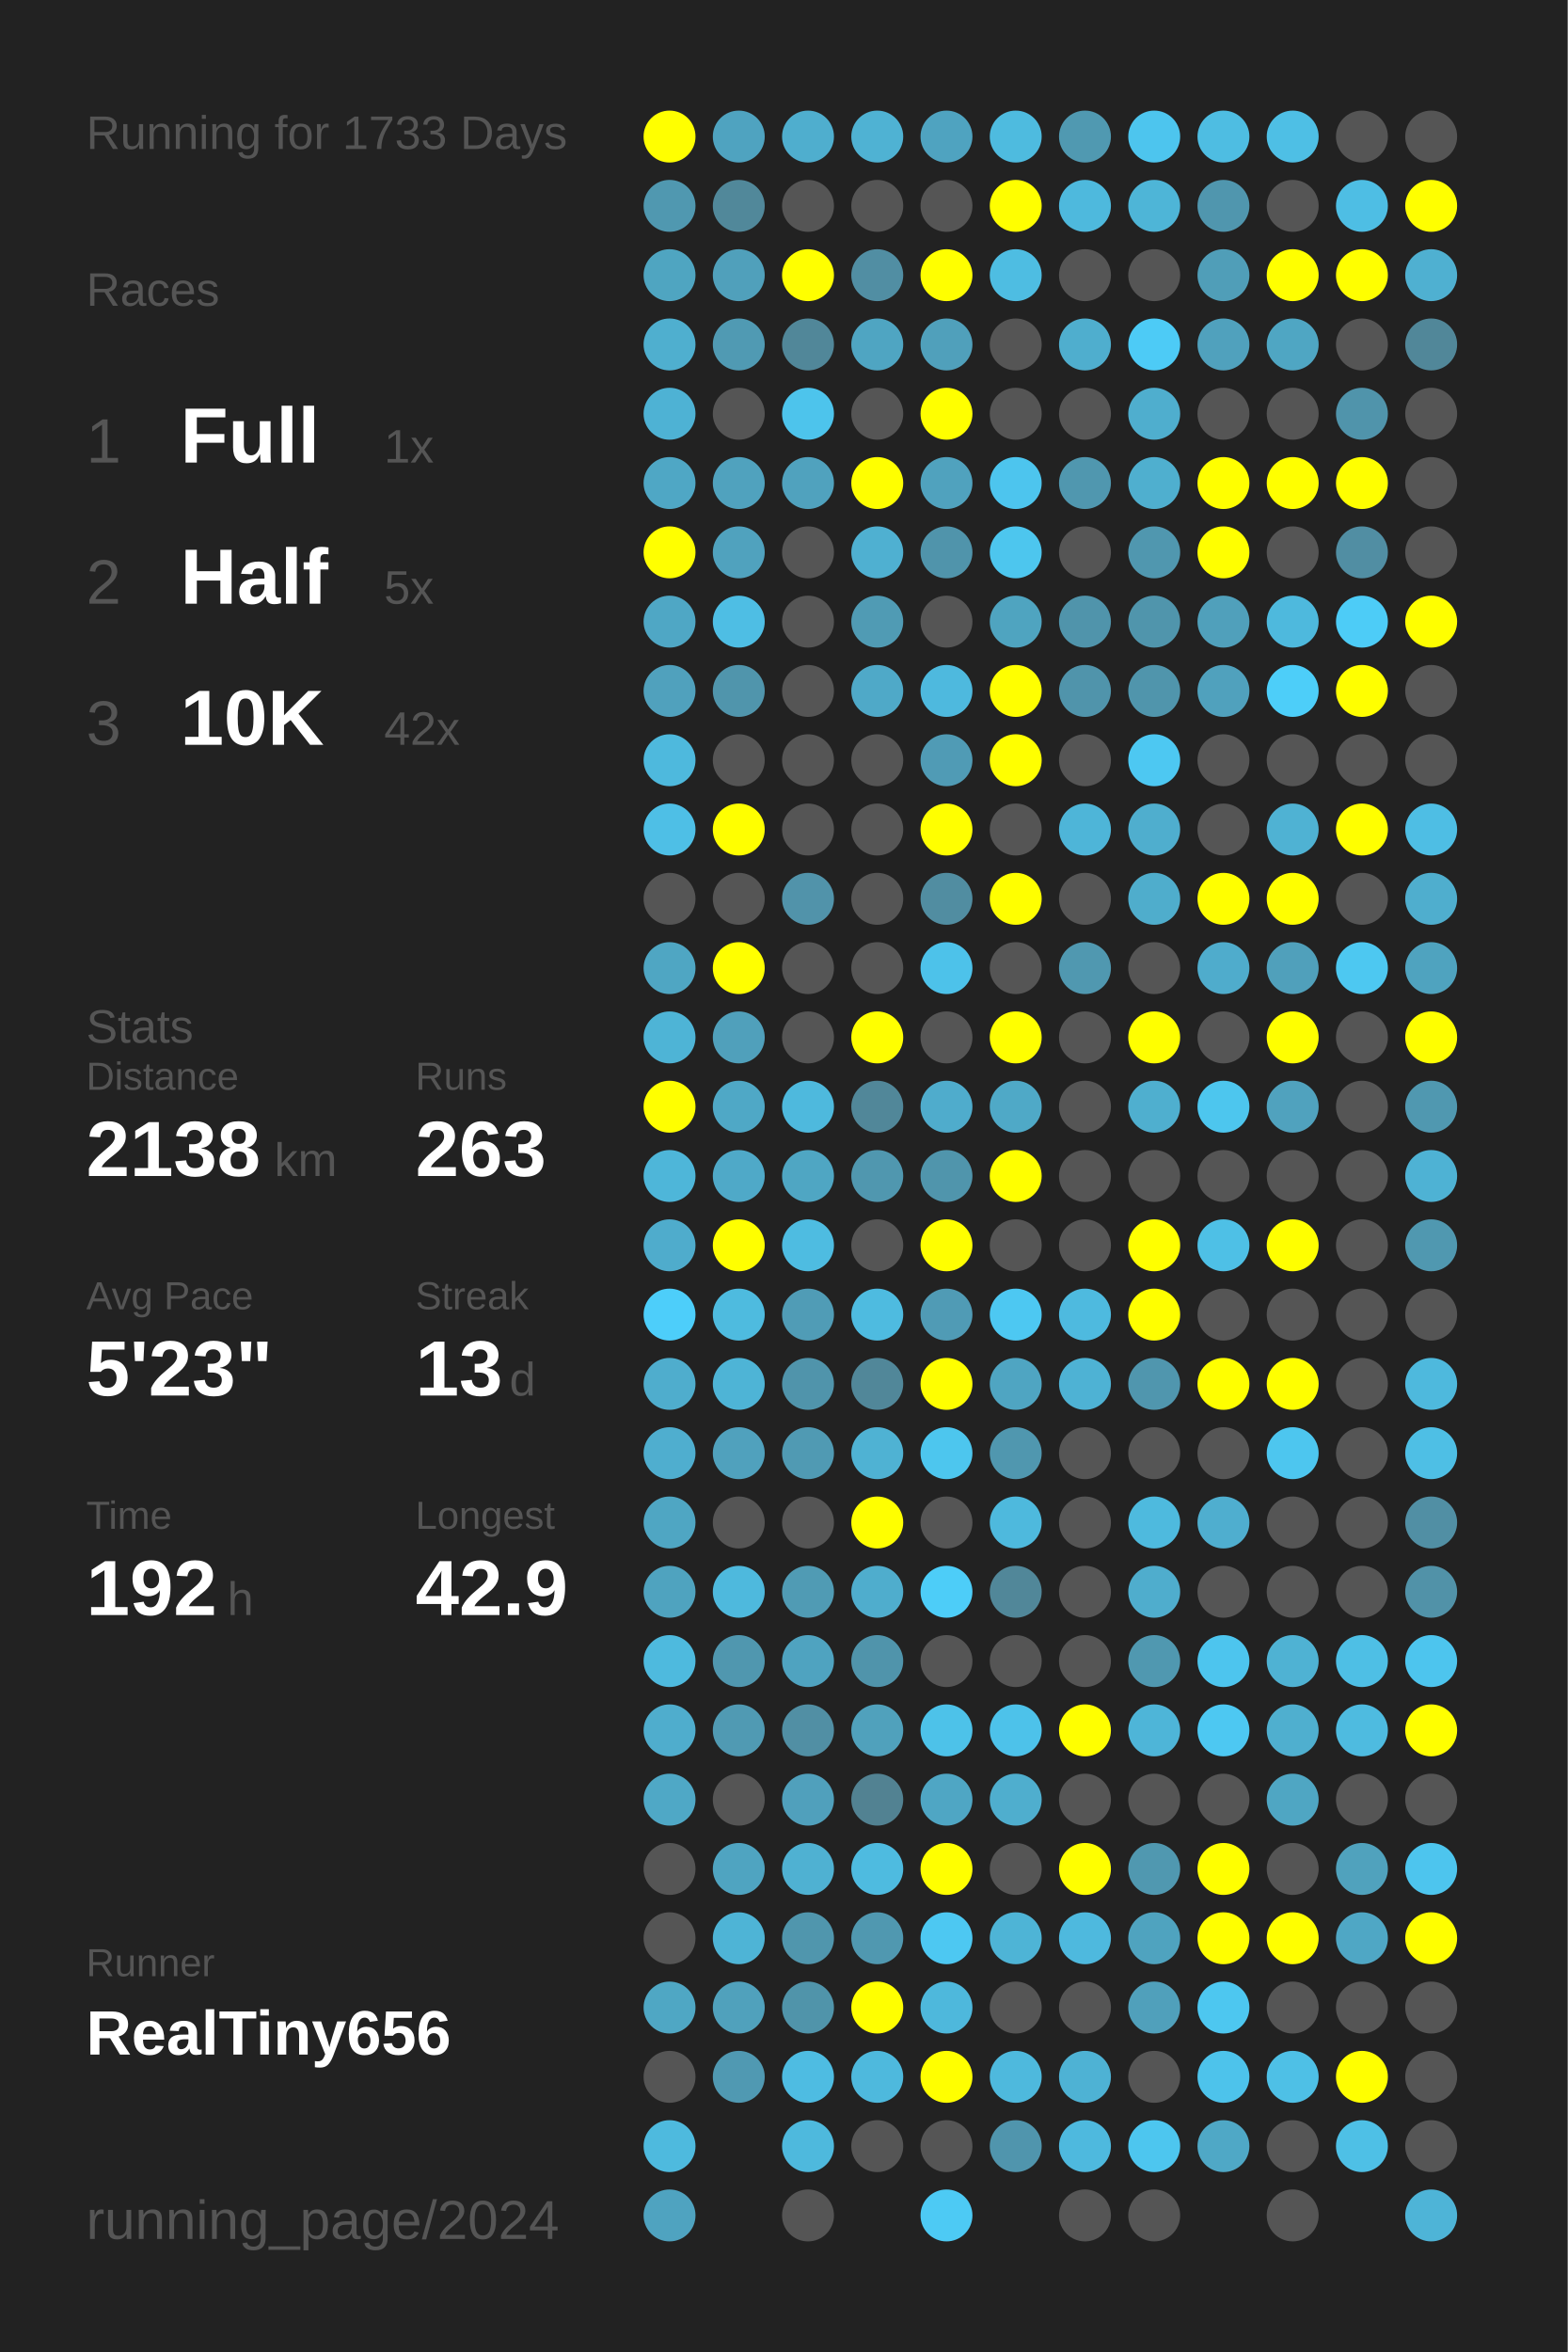
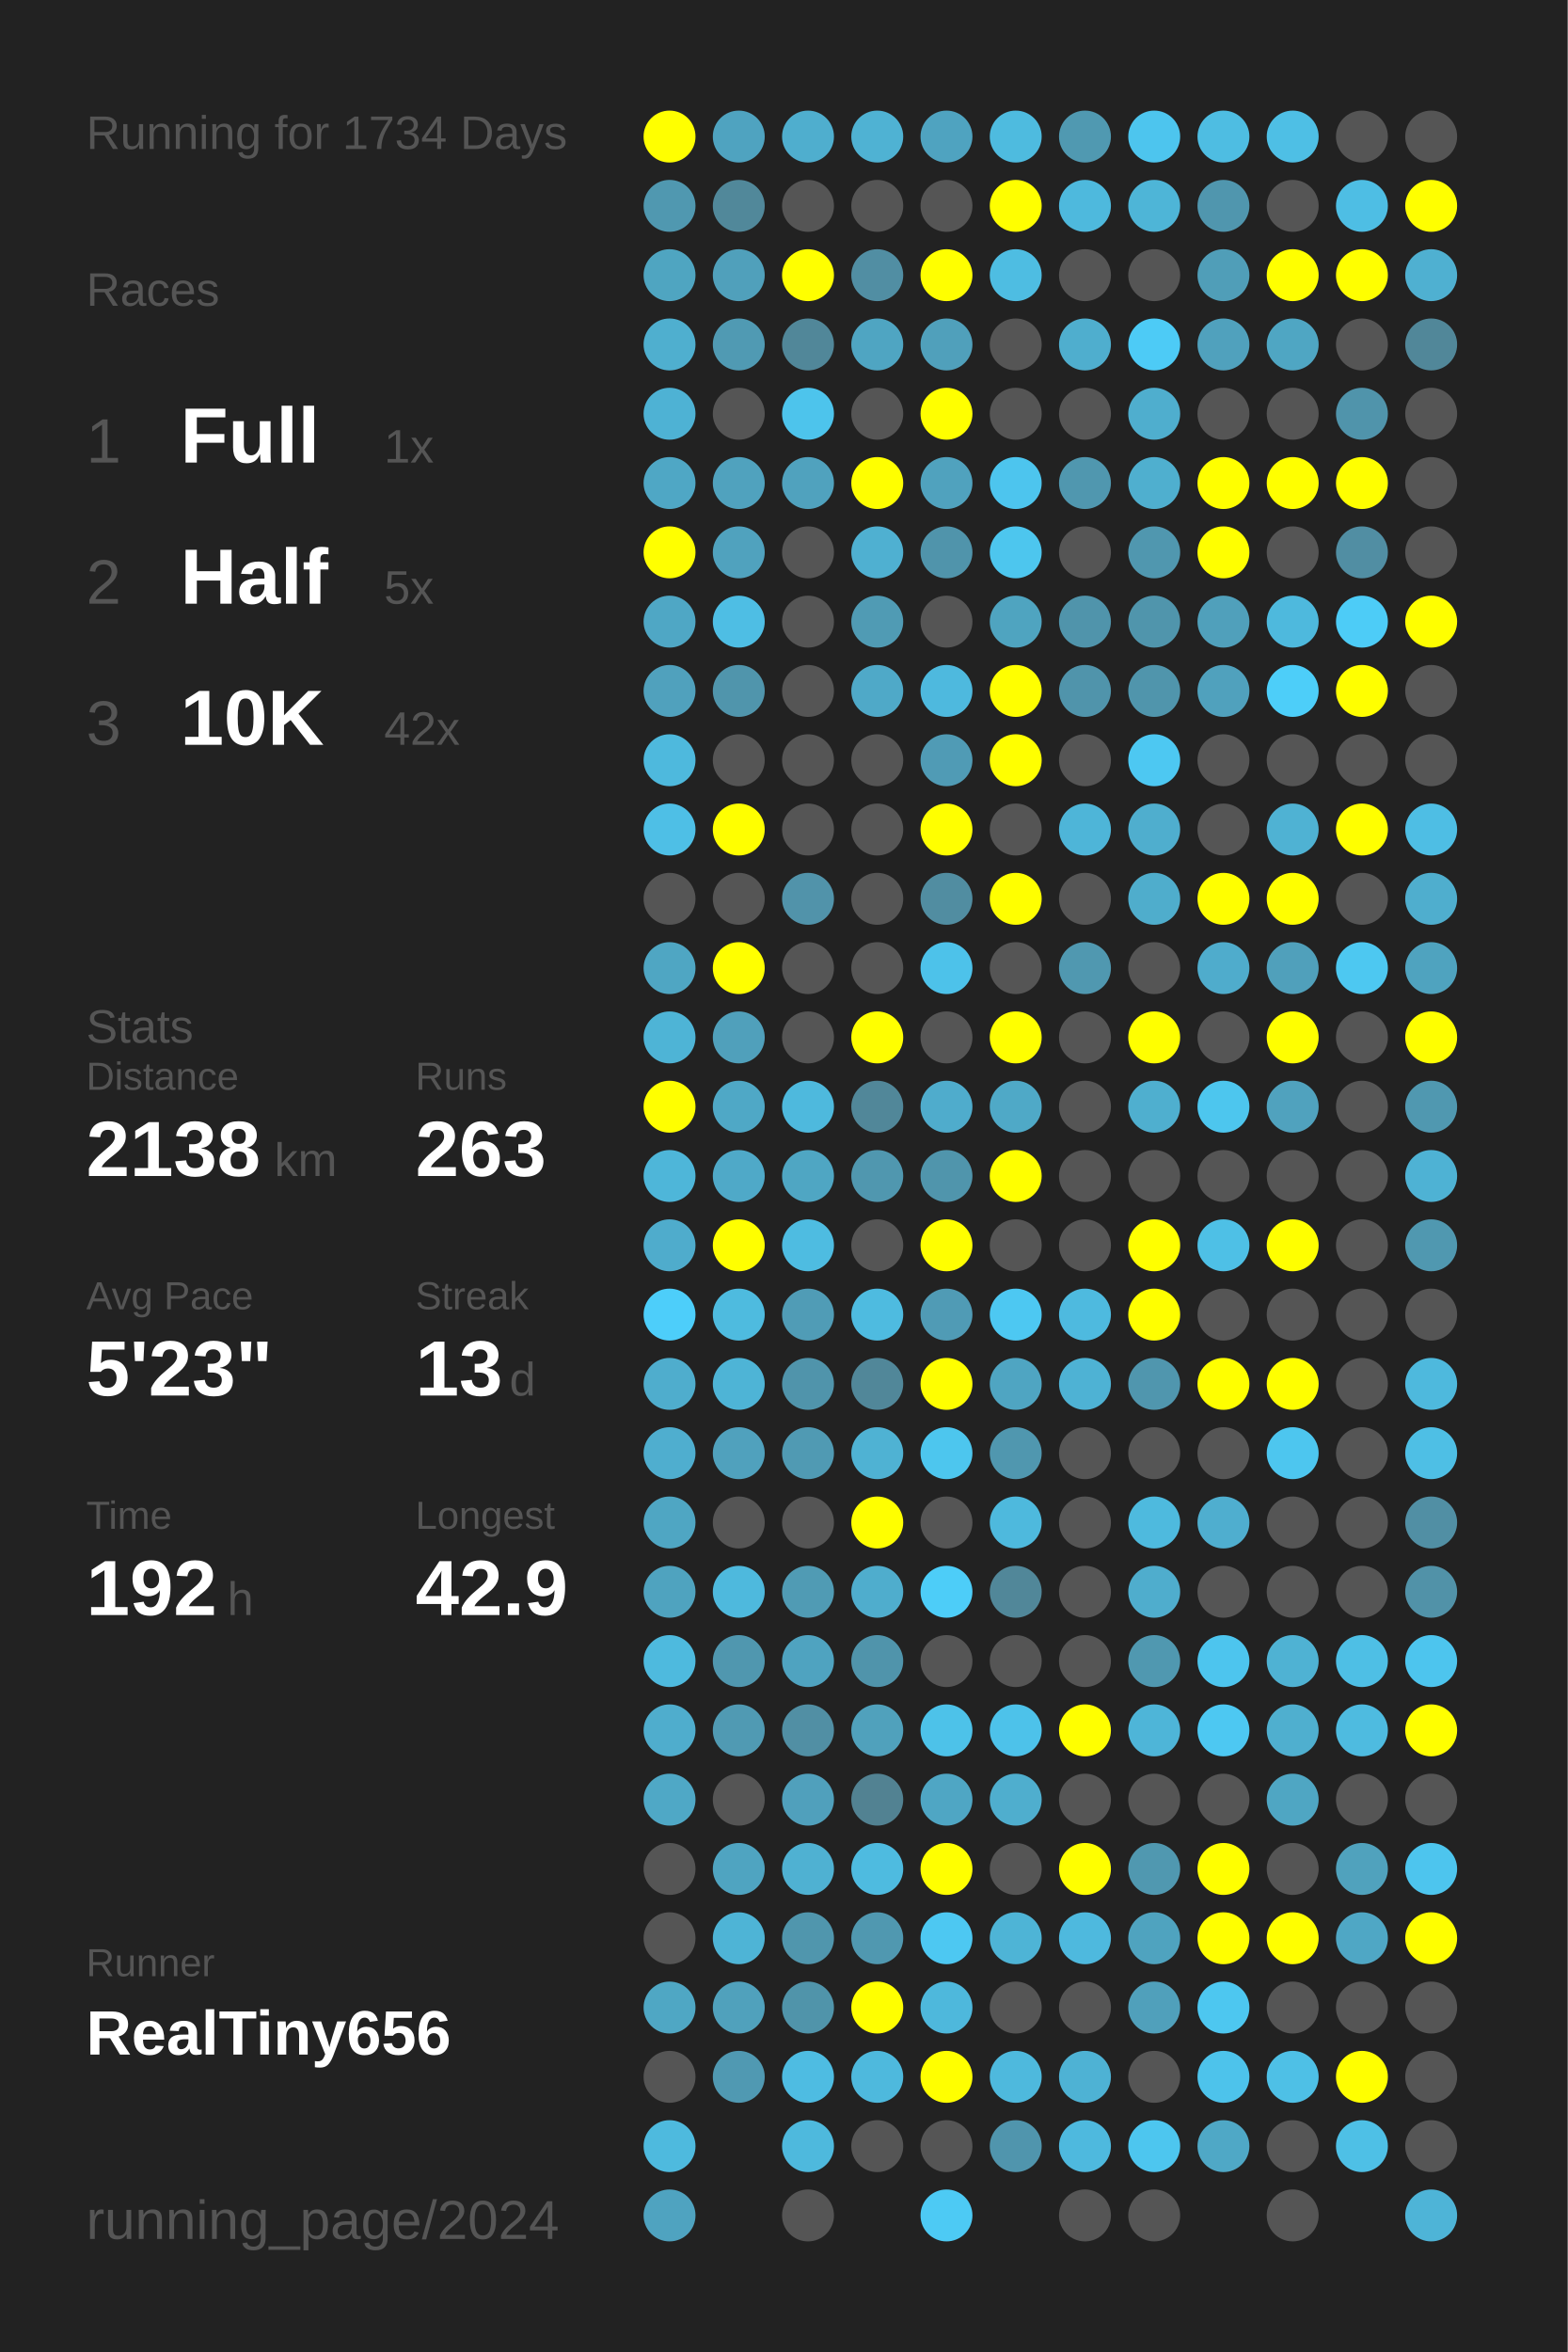
<svg xmlns="http://www.w3.org/2000/svg" baseProfile="full" height="300mm" version="1.1" viewBox="0,0,200,300" width="200mm">
  <defs />
  <rect fill="#222222" height="300" width="200" x="0" y="0" />
-   <text fill="#555555" style="font-size:6px; font-family:Arial;" x="11" y="19">Running for 1733 Days</text>
+   <text fill="#555555" style="font-size:6px; font-family:Arial;" x="11" y="19">Running for 1734 Days</text>
  <text fill="#555555" style="font-size:6px; font-family:Arial;" x="11" y="39">Races</text>
  <text fill="#555555" style="font-size:8px; font-family:Arial;" x="11" y="59">1</text>
  <text fill="#FFFFFF" style="font-size:10px; font-family:Arial; font-weight:bold;" x="23" y="59">Full</text>
  <text fill="#555555" style="font-size:6px; font-family:Arial;" x="49" y="59">1x</text>
  <text fill="#555555" style="font-size:8px; font-family:Arial;" x="11" y="77">2</text>
  <text fill="#FFFFFF" style="font-size:10px; font-family:Arial; font-weight:bold;" x="23" y="77">Half</text>
  <text fill="#555555" style="font-size:6px; font-family:Arial;" x="49" y="77">5x</text>
  <text fill="#555555" style="font-size:8px; font-family:Arial;" x="11" y="95">3</text>
  <text fill="#FFFFFF" style="font-size:10px; font-family:Arial; font-weight:bold;" x="23" y="95">10K</text>
  <text fill="#555555" style="font-size:6px; font-family:Arial;" x="49" y="95">42x</text>
  <text fill="#555555" style="font-size:6px; font-family:Arial;" x="11" y="133">Stats</text>
  <text fill="#555555" style="font-size:5px; font-family:Arial;" x="11" y="139">Distance</text>
  <text fill="#FFFFFF" style="font-size:10px; font-family:Arial; font-weight:bold;" x="11" y="150">2138</text>
  <text fill="#555555" style="font-size:6px; font-family:Arial;" x="35" y="150">km</text>
  <text fill="#555555" style="font-size:5px; font-family:Arial;" x="53" y="139">Runs</text>
  <text fill="#FFFFFF" style="font-size:10px; font-family:Arial; font-weight:bold;" x="53" y="150">263</text>
  <text fill="#555555" style="font-size:5px; font-family:Arial;" x="11" y="167">Avg Pace</text>
  <text fill="#FFFFFF" style="font-size:10px; font-family:Arial; font-weight:bold;" x="11" y="178">5'23"</text>
  <text fill="#555555" style="font-size:5px; font-family:Arial;" x="53" y="167">Streak</text>
  <text fill="#FFFFFF" style="font-size:10px; font-family:Arial; font-weight:bold;" x="53" y="178">13</text>
  <text fill="#555555" style="font-size:6px; font-family:Arial;" x="65" y="178">d</text>
  <text fill="#555555" style="font-size:5px; font-family:Arial;" x="11" y="195">Time</text>
  <text fill="#FFFFFF" style="font-size:10px; font-family:Arial; font-weight:bold;" x="11" y="206">192</text>
  <text fill="#555555" style="font-size:6px; font-family:Arial;" x="29" y="206">h</text>
  <text fill="#555555" style="font-size:5px; font-family:Arial;" x="53" y="195">Longest</text>
  <text fill="#FFFFFF" style="font-size:10px; font-family:Arial; font-weight:bold;" x="53" y="206">42.9</text>
  <text fill="#555555" style="font-size:5px; font-family:Arial;" x="11" y="252.065">Runner</text>
  <text fill="#FFFFFF" style="font-size:8px; font-family:Arial; font-weight:bold;" x="11" y="262.065">RealTiny656</text>
  <text fill="#555555" style="font-size:7px; font-family:Arial;" x="11" y="285.581">running_page/2024</text>
  <circle cx="85.417" cy="17.419" fill="#FFFF00" r="3.312" />
  <circle cx="85.417" cy="26.258" fill="#5098b0" r="3.312" />
  <circle cx="85.417" cy="35.097" fill="#4fa5c1" r="3.312" />
  <circle cx="85.417" cy="43.935" fill="#4fafcf" r="3.312" />
  <circle cx="85.417" cy="52.774" fill="#4eb2d4" r="3.312" />
  <circle cx="85.417" cy="61.613" fill="#4fa7c5" r="3.312" />
  <circle cx="85.417" cy="70.452" fill="#FFFF00" r="3.312" />
  <circle cx="85.417" cy="79.29" fill="#4fa7c5" r="3.312" />
  <circle cx="85.417" cy="88.129" fill="#50a1bd" r="3.312" />
  <circle cx="85.417" cy="96.968" fill="#4eb9dd" r="3.312" />
  <circle cx="85.417" cy="105.806" fill="#4ebfe6" r="3.312" />
  <circle cx="85.417" cy="114.645" fill="#555555" r="3.312" />
  <circle cx="85.417" cy="123.484" fill="#4fa6c3" r="3.312" />
  <circle cx="85.417" cy="132.323" fill="#4eb4d6" r="3.312" />
  <circle cx="85.417" cy="141.161" fill="#FFFF00" r="3.312" />
  <circle cx="85.417" cy="150" fill="#4eb6d9" r="3.312" />
  <circle cx="85.417" cy="158.839" fill="#4faccc" r="3.312" />
  <circle cx="85.417" cy="167.677" fill="#4dcefa" r="3.312" />
  <circle cx="85.417" cy="176.516" fill="#4fadcd" r="3.312" />
  <circle cx="85.417" cy="185.355" fill="#4faecf" r="3.312" />
  <circle cx="85.417" cy="194.194" fill="#4fa6c3" r="3.312" />
  <circle cx="85.417" cy="203.032" fill="#4fa3bf" r="3.312" />
  <circle cx="85.417" cy="211.871" fill="#4ebade" r="3.312" />
  <circle cx="85.417" cy="220.71" fill="#4fadcd" r="3.312" />
  <circle cx="85.417" cy="229.548" fill="#4fa8c6" r="3.312" />
  <circle cx="85.417" cy="238.387" fill="#555555" r="3.312" />
  <circle cx="85.417" cy="247.226" fill="#555555" r="3.312" />
  <circle cx="85.417" cy="256.065" fill="#4fa7c4" r="3.312" />
  <circle cx="85.417" cy="264.903" fill="#555555" r="3.312" />
  <circle cx="85.417" cy="273.742" fill="#4ebade" r="3.312" />
  <circle cx="85.417" cy="282.581" fill="#4fa3c0" r="3.312" />
  <circle cx="94.25" cy="17.419" fill="#4fa3c0" r="3.312" />
  <circle cx="94.25" cy="26.258" fill="#51889a" r="3.312" />
  <circle cx="94.25" cy="35.097" fill="#50a0bb" r="3.312" />
  <circle cx="94.25" cy="43.935" fill="#509ab3" r="3.312" />
  <circle cx="94.25" cy="52.774" fill="#555555" r="3.312" />
  <circle cx="94.25" cy="61.613" fill="#50a2be" r="3.312" />
  <circle cx="94.25" cy="70.452" fill="#50a2be" r="3.312" />
  <circle cx="94.25" cy="79.29" fill="#4ebee4" r="3.312" />
  <circle cx="94.25" cy="88.129" fill="#5095ac" r="3.312" />
  <circle cx="94.25" cy="96.968" fill="#555555" r="3.312" />
  <circle cx="94.25" cy="105.806" fill="#FFFF00" r="3.312" />
  <circle cx="94.25" cy="114.645" fill="#555555" r="3.312" />
  <circle cx="94.25" cy="123.484" fill="#FFFF00" r="3.312" />
  <circle cx="94.25" cy="132.323" fill="#50a0bb" r="3.312" />
  <circle cx="94.25" cy="141.161" fill="#4fa8c6" r="3.312" />
  <circle cx="94.25" cy="150" fill="#4fa9c8" r="3.312" />
  <circle cx="94.25" cy="158.839" fill="#FFFF00" r="3.312" />
  <circle cx="94.25" cy="167.677" fill="#4ebbdf" r="3.312" />
  <circle cx="94.25" cy="176.516" fill="#4eb4d6" r="3.312" />
  <circle cx="94.25" cy="185.355" fill="#50a1bd" r="3.312" />
  <circle cx="94.25" cy="194.194" fill="#555555" r="3.312" />
  <circle cx="94.25" cy="203.032" fill="#4eb9dd" r="3.312" />
  <circle cx="94.25" cy="211.871" fill="#5097af" r="3.312" />
  <circle cx="94.25" cy="220.71" fill="#509ab3" r="3.312" />
  <circle cx="94.25" cy="229.548" fill="#555555" r="3.312" />
  <circle cx="94.25" cy="238.387" fill="#4fa4c1" r="3.312" />
  <circle cx="94.25" cy="247.226" fill="#4eb4d6" r="3.312" />
  <circle cx="94.25" cy="256.065" fill="#50a1bc" r="3.312" />
  <circle cx="94.25" cy="264.903" fill="#5099b2" r="3.312" />
  <circle cx="103.083" cy="17.419" fill="#4faece" r="3.312" />
  <circle cx="103.083" cy="26.258" fill="#555555" r="3.312" />
  <circle cx="103.083" cy="35.097" fill="#FFFF00" r="3.312" />
  <circle cx="103.083" cy="43.935" fill="#518799" r="3.312" />
  <circle cx="103.083" cy="52.774" fill="#4dc4ec" r="3.312" />
  <circle cx="103.083" cy="61.613" fill="#50a2be" r="3.312" />
  <circle cx="103.083" cy="70.452" fill="#555555" r="3.312" />
  <circle cx="103.083" cy="79.29" fill="#555555" r="3.312" />
  <circle cx="103.083" cy="88.129" fill="#555555" r="3.312" />
  <circle cx="103.083" cy="96.968" fill="#555555" r="3.312" />
  <circle cx="103.083" cy="105.806" fill="#555555" r="3.312" />
  <circle cx="103.083" cy="114.645" fill="#5193aa" r="3.312" />
  <circle cx="103.083" cy="123.484" fill="#555555" r="3.312" />
  <circle cx="103.083" cy="132.323" fill="#555555" r="3.312" />
  <circle cx="103.083" cy="141.161" fill="#4eb9dd" r="3.312" />
  <circle cx="103.083" cy="150" fill="#4fa6c3" r="3.312" />
  <circle cx="103.083" cy="158.839" fill="#4ebce1" r="3.312" />
  <circle cx="103.083" cy="167.677" fill="#509cb6" r="3.312" />
  <circle cx="103.083" cy="176.516" fill="#5094ab" r="3.312" />
  <circle cx="103.083" cy="185.355" fill="#509ab3" r="3.312" />
  <circle cx="103.083" cy="194.194" fill="#555555" r="3.312" />
  <circle cx="103.083" cy="203.032" fill="#509bb4" r="3.312" />
  <circle cx="103.083" cy="211.871" fill="#4fa3c0" r="3.312" />
  <circle cx="103.083" cy="220.71" fill="#518fa4" r="3.312" />
  <circle cx="103.083" cy="229.548" fill="#50a0bc" r="3.312" />
  <circle cx="103.083" cy="238.387" fill="#4fb1d2" r="3.312" />
  <circle cx="103.083" cy="247.226" fill="#5096ad" r="3.312" />
  <circle cx="103.083" cy="256.065" fill="#5094aa" r="3.312" />
  <circle cx="103.083" cy="264.903" fill="#4ebce2" r="3.312" />
  <circle cx="103.083" cy="273.742" fill="#4eb9dd" r="3.312" />
  <circle cx="103.083" cy="282.581" fill="#555555" r="3.312" />
  <circle cx="111.917" cy="17.419" fill="#4fb2d3" r="3.312" />
  <circle cx="111.917" cy="26.258" fill="#555555" r="3.312" />
  <circle cx="111.917" cy="35.097" fill="#518ea3" r="3.312" />
  <circle cx="111.917" cy="43.935" fill="#4fa5c2" r="3.312" />
  <circle cx="111.917" cy="52.774" fill="#555555" r="3.312" />
  <circle cx="111.917" cy="61.613" fill="#FFFF00" r="3.312" />
  <circle cx="111.917" cy="70.452" fill="#4fb0d1" r="3.312" />
  <circle cx="111.917" cy="79.29" fill="#509bb4" r="3.312" />
  <circle cx="111.917" cy="88.129" fill="#4fa9c8" r="3.312" />
  <circle cx="111.917" cy="96.968" fill="#555555" r="3.312" />
  <circle cx="111.917" cy="105.806" fill="#555555" r="3.312" />
  <circle cx="111.917" cy="114.645" fill="#555555" r="3.312" />
  <circle cx="111.917" cy="123.484" fill="#555555" r="3.312" />
  <circle cx="111.917" cy="132.323" fill="#FFFF00" r="3.312" />
  <circle cx="111.917" cy="141.161" fill="#518799" r="3.312" />
  <circle cx="111.917" cy="150" fill="#5097af" r="3.312" />
  <circle cx="111.917" cy="158.839" fill="#555555" r="3.312" />
  <circle cx="111.917" cy="167.677" fill="#4ebbe0" r="3.312" />
  <circle cx="111.917" cy="176.516" fill="#518799" r="3.312" />
  <circle cx="111.917" cy="185.355" fill="#4fb2d3" r="3.312" />
  <circle cx="111.917" cy="194.194" fill="#FFFF00" r="3.312" />
  <circle cx="111.917" cy="203.032" fill="#4fadcd" r="3.312" />
  <circle cx="111.917" cy="211.871" fill="#5094ab" r="3.312" />
  <circle cx="111.917" cy="220.71" fill="#50a1bc" r="3.312" />
  <circle cx="111.917" cy="229.548" fill="#528292" r="3.312" />
  <circle cx="111.917" cy="238.387" fill="#4ebbe0" r="3.312" />
  <circle cx="111.917" cy="247.226" fill="#5098b0" r="3.312" />
  <circle cx="111.917" cy="256.065" fill="#FFFF00" r="3.312" />
  <circle cx="111.917" cy="264.903" fill="#4eb9dd" r="3.312" />
  <circle cx="111.917" cy="273.742" fill="#555555" r="3.312" />
  <circle cx="120.75" cy="17.419" fill="#4fa3c0" r="3.312" />
  <circle cx="120.75" cy="26.258" fill="#555555" r="3.312" />
  <circle cx="120.75" cy="35.097" fill="#FFFF00" r="3.312" />
  <circle cx="120.75" cy="43.935" fill="#50a0bb" r="3.312" />
  <circle cx="120.75" cy="52.774" fill="#FFFF00" r="3.312" />
  <circle cx="120.75" cy="61.613" fill="#50a2be" r="3.312" />
  <circle cx="120.75" cy="70.452" fill="#5094ab" r="3.312" />
  <circle cx="120.75" cy="79.29" fill="#555555" r="3.312" />
  <circle cx="120.75" cy="88.129" fill="#4eb9de" r="3.312" />
  <circle cx="120.75" cy="96.968" fill="#509bb5" r="3.312" />
  <circle cx="120.75" cy="105.806" fill="#FFFF00" r="3.312" />
  <circle cx="120.75" cy="114.645" fill="#518da1" r="3.312" />
  <circle cx="120.75" cy="123.484" fill="#4dc2ea" r="3.312" />
  <circle cx="120.75" cy="132.323" fill="#555555" r="3.312" />
  <circle cx="120.75" cy="141.161" fill="#4faccc" r="3.312" />
  <circle cx="120.75" cy="150" fill="#5095ac" r="3.312" />
  <circle cx="120.75" cy="158.839" fill="#FFFF00" r="3.312" />
  <circle cx="120.75" cy="167.677" fill="#509bb5" r="3.312" />
  <circle cx="120.75" cy="176.516" fill="#FFFF00" r="3.312" />
  <circle cx="120.75" cy="185.355" fill="#4dc6ee" r="3.312" />
  <circle cx="120.75" cy="194.194" fill="#555555" r="3.312" />
  <circle cx="120.75" cy="203.032" fill="#4dcdf8" r="3.312" />
  <circle cx="120.75" cy="211.871" fill="#555555" r="3.312" />
  <circle cx="120.75" cy="220.71" fill="#4dc2e9" r="3.312" />
  <circle cx="120.75" cy="229.548" fill="#4fa6c4" r="3.312" />
  <circle cx="120.75" cy="238.387" fill="#FFFF00" r="3.312" />
  <circle cx="120.75" cy="247.226" fill="#4dc8f2" r="3.312" />
  <circle cx="120.75" cy="256.065" fill="#4eb8dc" r="3.312" />
  <circle cx="120.75" cy="264.903" fill="#FFFF00" r="3.312" />
  <circle cx="120.75" cy="273.742" fill="#555555" r="3.312" />
  <circle cx="120.75" cy="282.581" fill="#4dcaf4" r="3.312" />
  <circle cx="129.583" cy="17.419" fill="#4ebbdf" r="3.312" />
  <circle cx="129.583" cy="26.258" fill="#FFFF00" r="3.312" />
  <circle cx="129.583" cy="35.097" fill="#4ebde2" r="3.312" />
  <circle cx="129.583" cy="43.935" fill="#555555" r="3.312" />
  <circle cx="129.583" cy="52.774" fill="#555555" r="3.312" />
  <circle cx="129.583" cy="61.613" fill="#4dc5ee" r="3.312" />
  <circle cx="129.583" cy="70.452" fill="#4dc6ee" r="3.312" />
  <circle cx="129.583" cy="79.29" fill="#4fa4c0" r="3.312" />
  <circle cx="129.583" cy="88.129" fill="#FFFF00" r="3.312" />
  <circle cx="129.583" cy="96.968" fill="#FFFF00" r="3.312" />
  <circle cx="129.583" cy="105.806" fill="#555555" r="3.312" />
  <circle cx="129.583" cy="114.645" fill="#FFFF00" r="3.312" />
  <circle cx="129.583" cy="123.484" fill="#555555" r="3.312" />
  <circle cx="129.583" cy="132.323" fill="#FFFF00" r="3.312" />
  <circle cx="129.583" cy="141.161" fill="#4fa9c7" r="3.312" />
  <circle cx="129.583" cy="150" fill="#FFFF00" r="3.312" />
  <circle cx="129.583" cy="158.839" fill="#555555" r="3.312" />
  <circle cx="129.583" cy="167.677" fill="#4dc8f2" r="3.312" />
  <circle cx="129.583" cy="176.516" fill="#4fa5c2" r="3.312" />
  <circle cx="129.583" cy="185.355" fill="#5097af" r="3.312" />
  <circle cx="129.583" cy="194.194" fill="#4eb9dd" r="3.312" />
  <circle cx="129.583" cy="203.032" fill="#518799" r="3.312" />
  <circle cx="129.583" cy="211.871" fill="#555555" r="3.312" />
  <circle cx="129.583" cy="220.71" fill="#4dc2ea" r="3.312" />
  <circle cx="129.583" cy="229.548" fill="#4faece" r="3.312" />
  <circle cx="129.583" cy="238.387" fill="#555555" r="3.312" />
  <circle cx="129.583" cy="247.226" fill="#4eb4d6" r="3.312" />
  <circle cx="129.583" cy="256.065" fill="#555555" r="3.312" />
  <circle cx="129.583" cy="264.903" fill="#4eb9dd" r="3.312" />
  <circle cx="129.583" cy="273.742" fill="#5095ad" r="3.312" />
  <circle cx="138.417" cy="17.419" fill="#5099b1" r="3.312" />
  <circle cx="138.417" cy="26.258" fill="#4eb9dd" r="3.312" />
  <circle cx="138.417" cy="35.097" fill="#555555" r="3.312" />
  <circle cx="138.417" cy="43.935" fill="#4faece" r="3.312" />
  <circle cx="138.417" cy="52.774" fill="#555555" r="3.312" />
  <circle cx="138.417" cy="61.613" fill="#5097af" r="3.312" />
  <circle cx="138.417" cy="70.452" fill="#555555" r="3.312" />
  <circle cx="138.417" cy="79.29" fill="#5094ab" r="3.312" />
  <circle cx="138.417" cy="88.129" fill="#5094ab" r="3.312" />
  <circle cx="138.417" cy="96.968" fill="#555555" r="3.312" />
  <circle cx="138.417" cy="105.806" fill="#4eb5d8" r="3.312" />
  <circle cx="138.417" cy="114.645" fill="#555555" r="3.312" />
  <circle cx="138.417" cy="123.484" fill="#5098b0" r="3.312" />
  <circle cx="138.417" cy="132.323" fill="#555555" r="3.312" />
  <circle cx="138.417" cy="141.161" fill="#555555" r="3.312" />
  <circle cx="138.417" cy="150" fill="#555555" r="3.312" />
  <circle cx="138.417" cy="158.839" fill="#555555" r="3.312" />
  <circle cx="138.417" cy="167.677" fill="#4ebadf" r="3.312" />
  <circle cx="138.417" cy="176.516" fill="#4eb2d4" r="3.312" />
  <circle cx="138.417" cy="185.355" fill="#555555" r="3.312" />
  <circle cx="138.417" cy="194.194" fill="#555555" r="3.312" />
  <circle cx="138.417" cy="203.032" fill="#555555" r="3.312" />
  <circle cx="138.417" cy="211.871" fill="#555555" r="3.312" />
  <circle cx="138.417" cy="220.71" fill="#FFFF00" r="3.312" />
  <circle cx="138.417" cy="229.548" fill="#555555" r="3.312" />
  <circle cx="138.417" cy="238.387" fill="#FFFF00" r="3.312" />
  <circle cx="138.417" cy="247.226" fill="#4eb9de" r="3.312" />
  <circle cx="138.417" cy="256.065" fill="#555555" r="3.312" />
  <circle cx="138.417" cy="264.903" fill="#4eb2d4" r="3.312" />
  <circle cx="138.417" cy="273.742" fill="#4eb9de" r="3.312" />
  <circle cx="138.417" cy="282.581" fill="#555555" r="3.312" />
  <circle cx="147.25" cy="17.419" fill="#4dc5ee" r="3.312" />
  <circle cx="147.25" cy="26.258" fill="#4eb5d7" r="3.312" />
  <circle cx="147.25" cy="35.097" fill="#555555" r="3.312" />
  <circle cx="147.25" cy="43.935" fill="#4dcbf6" r="3.312" />
  <circle cx="147.25" cy="52.774" fill="#4faece" r="3.312" />
  <circle cx="147.25" cy="61.613" fill="#4fafcf" r="3.312" />
  <circle cx="147.25" cy="70.452" fill="#5097af" r="3.312" />
  <circle cx="147.25" cy="79.29" fill="#5095ac" r="3.312" />
  <circle cx="147.25" cy="88.129" fill="#5095ac" r="3.312" />
  <circle cx="147.25" cy="96.968" fill="#4dc8f2" r="3.312" />
  <circle cx="147.25" cy="105.806" fill="#4faece" r="3.312" />
  <circle cx="147.25" cy="114.645" fill="#4fadcc" r="3.312" />
  <circle cx="147.25" cy="123.484" fill="#555555" r="3.312" />
  <circle cx="147.25" cy="132.323" fill="#FFFF00" r="3.312" />
  <circle cx="147.25" cy="141.161" fill="#4fafcf" r="3.312" />
  <circle cx="147.25" cy="150" fill="#555555" r="3.312" />
  <circle cx="147.25" cy="158.839" fill="#FFFF00" r="3.312" />
  <circle cx="147.25" cy="167.677" fill="#FFFF00" r="3.312" />
  <circle cx="147.25" cy="176.516" fill="#5096ae" r="3.312" />
  <circle cx="147.25" cy="185.355" fill="#555555" r="3.312" />
  <circle cx="147.25" cy="194.194" fill="#4ebade" r="3.312" />
  <circle cx="147.25" cy="203.032" fill="#4fadcd" r="3.312" />
  <circle cx="147.25" cy="211.871" fill="#5098b0" r="3.312" />
  <circle cx="147.25" cy="220.71" fill="#4eb5d8" r="3.312" />
  <circle cx="147.25" cy="229.548" fill="#555555" r="3.312" />
  <circle cx="147.25" cy="238.387" fill="#5098b0" r="3.312" />
  <circle cx="147.25" cy="247.226" fill="#4fa3bf" r="3.312" />
  <circle cx="147.25" cy="256.065" fill="#50a0bb" r="3.312" />
  <circle cx="147.25" cy="264.903" fill="#555555" r="3.312" />
  <circle cx="147.25" cy="273.742" fill="#4dc6ef" r="3.312" />
  <circle cx="147.25" cy="282.581" fill="#555555" r="3.312" />
  <circle cx="156.083" cy="17.419" fill="#4ebde2" r="3.312" />
  <circle cx="156.083" cy="26.258" fill="#5096ae" r="3.312" />
  <circle cx="156.083" cy="35.097" fill="#509eb8" r="3.312" />
  <circle cx="156.083" cy="43.935" fill="#50a1bd" r="3.312" />
  <circle cx="156.083" cy="52.774" fill="#555555" r="3.312" />
  <circle cx="156.083" cy="61.613" fill="#FFFF00" r="3.312" />
  <circle cx="156.083" cy="70.452" fill="#FFFF00" r="3.312" />
  <circle cx="156.083" cy="79.29" fill="#50a0bb" r="3.312" />
  <circle cx="156.083" cy="88.129" fill="#50a1bd" r="3.312" />
  <circle cx="156.083" cy="96.968" fill="#555555" r="3.312" />
  <circle cx="156.083" cy="105.806" fill="#555555" r="3.312" />
  <circle cx="156.083" cy="114.645" fill="#FFFF00" r="3.312" />
  <circle cx="156.083" cy="123.484" fill="#4faccc" r="3.312" />
  <circle cx="156.083" cy="132.323" fill="#555555" r="3.312" />
  <circle cx="156.083" cy="141.161" fill="#4dc6ee" r="3.312" />
  <circle cx="156.083" cy="150" fill="#555555" r="3.312" />
  <circle cx="156.083" cy="158.839" fill="#4ec0e6" r="3.312" />
  <circle cx="156.083" cy="167.677" fill="#555555" r="3.312" />
  <circle cx="156.083" cy="176.516" fill="#FFFF00" r="3.312" />
  <circle cx="156.083" cy="185.355" fill="#555555" r="3.312" />
  <circle cx="156.083" cy="194.194" fill="#4faecf" r="3.312" />
  <circle cx="156.083" cy="203.032" fill="#555555" r="3.312" />
  <circle cx="156.083" cy="211.871" fill="#4dc5ee" r="3.312" />
  <circle cx="156.083" cy="220.71" fill="#4dc8f2" r="3.312" />
  <circle cx="156.083" cy="229.548" fill="#555555" r="3.312" />
  <circle cx="156.083" cy="238.387" fill="#FFFF00" r="3.312" />
  <circle cx="156.083" cy="247.226" fill="#FFFF00" r="3.312" />
  <circle cx="156.083" cy="256.065" fill="#4dc7f0" r="3.312" />
  <circle cx="156.083" cy="264.903" fill="#4dc3eb" r="3.312" />
  <circle cx="156.083" cy="273.742" fill="#4fa8c6" r="3.312" />
  <circle cx="164.917" cy="17.419" fill="#4ebfe5" r="3.312" />
  <circle cx="164.917" cy="26.258" fill="#555555" r="3.312" />
  <circle cx="164.917" cy="35.097" fill="#FFFF00" r="3.312" />
  <circle cx="164.917" cy="43.935" fill="#4fa6c3" r="3.312" />
  <circle cx="164.917" cy="52.774" fill="#555555" r="3.312" />
  <circle cx="164.917" cy="61.613" fill="#FFFF00" r="3.312" />
  <circle cx="164.917" cy="70.452" fill="#555555" r="3.312" />
  <circle cx="164.917" cy="79.29" fill="#4eb9dd" r="3.312" />
  <circle cx="164.917" cy="88.129" fill="#4dcef9" r="3.312" />
  <circle cx="164.917" cy="96.968" fill="#555555" r="3.312" />
  <circle cx="164.917" cy="105.806" fill="#4fb2d3" r="3.312" />
  <circle cx="164.917" cy="114.645" fill="#FFFF00" r="3.312" />
  <circle cx="164.917" cy="123.484" fill="#50a0bb" r="3.312" />
  <circle cx="164.917" cy="132.323" fill="#FFFF00" r="3.312" />
  <circle cx="164.917" cy="141.161" fill="#50a2be" r="3.312" />
  <circle cx="164.917" cy="150" fill="#555555" r="3.312" />
  <circle cx="164.917" cy="158.839" fill="#FFFF00" r="3.312" />
  <circle cx="164.917" cy="167.677" fill="#555555" r="3.312" />
  <circle cx="164.917" cy="176.516" fill="#FFFF00" r="3.312" />
  <circle cx="164.917" cy="185.355" fill="#4dc6ef" r="3.312" />
  <circle cx="164.917" cy="194.194" fill="#555555" r="3.312" />
  <circle cx="164.917" cy="203.032" fill="#555555" r="3.312" />
  <circle cx="164.917" cy="211.871" fill="#4fb2d3" r="3.312" />
  <circle cx="164.917" cy="220.71" fill="#4fafcf" r="3.312" />
  <circle cx="164.917" cy="229.548" fill="#4fa6c3" r="3.312" />
  <circle cx="164.917" cy="238.387" fill="#555555" r="3.312" />
  <circle cx="164.917" cy="247.226" fill="#FFFF00" r="3.312" />
  <circle cx="164.917" cy="256.065" fill="#555555" r="3.312" />
  <circle cx="164.917" cy="264.903" fill="#4ec0e6" r="3.312" />
  <circle cx="164.917" cy="273.742" fill="#555555" r="3.312" />
  <circle cx="164.917" cy="282.581" fill="#555555" r="3.312" />
  <circle cx="173.75" cy="17.419" fill="#555555" r="3.312" />
  <circle cx="173.75" cy="26.258" fill="#4ebee4" r="3.312" />
  <circle cx="173.75" cy="35.097" fill="#FFFF00" r="3.312" />
  <circle cx="173.75" cy="43.935" fill="#555555" r="3.312" />
  <circle cx="173.75" cy="52.774" fill="#5094ab" r="3.312" />
  <circle cx="173.75" cy="61.613" fill="#FFFF00" r="3.312" />
  <circle cx="173.75" cy="70.452" fill="#518ea3" r="3.312" />
  <circle cx="173.75" cy="79.29" fill="#4dccf7" r="3.312" />
  <circle cx="173.75" cy="88.129" fill="#FFFF00" r="3.312" />
  <circle cx="173.75" cy="96.968" fill="#555555" r="3.312" />
  <circle cx="173.75" cy="105.806" fill="#FFFF00" r="3.312" />
  <circle cx="173.75" cy="114.645" fill="#555555" r="3.312" />
  <circle cx="173.75" cy="123.484" fill="#4dc8f1" r="3.312" />
  <circle cx="173.75" cy="132.323" fill="#555555" r="3.312" />
  <circle cx="173.75" cy="141.161" fill="#555555" r="3.312" />
  <circle cx="173.75" cy="150" fill="#555555" r="3.312" />
  <circle cx="173.75" cy="158.839" fill="#555555" r="3.312" />
  <circle cx="173.75" cy="167.677" fill="#555555" r="3.312" />
  <circle cx="173.75" cy="176.516" fill="#555555" r="3.312" />
  <circle cx="173.75" cy="185.355" fill="#555555" r="3.312" />
  <circle cx="173.75" cy="194.194" fill="#555555" r="3.312" />
  <circle cx="173.75" cy="203.032" fill="#555555" r="3.312" />
  <circle cx="173.75" cy="211.871" fill="#4ebfe5" r="3.312" />
  <circle cx="173.75" cy="220.71" fill="#4ebbe0" r="3.312" />
  <circle cx="173.75" cy="229.548" fill="#555555" r="3.312" />
  <circle cx="173.75" cy="238.387" fill="#50a2bd" r="3.312" />
  <circle cx="173.75" cy="247.226" fill="#4fa7c5" r="3.312" />
  <circle cx="173.75" cy="256.065" fill="#555555" r="3.312" />
  <circle cx="173.75" cy="264.903" fill="#FFFF00" r="3.312" />
  <circle cx="173.75" cy="273.742" fill="#4ec0e6" r="3.312" />
  <circle cx="182.583" cy="17.419" fill="#555555" r="3.312" />
  <circle cx="182.583" cy="26.258" fill="#FFFF00" r="3.312" />
  <circle cx="182.583" cy="35.097" fill="#4fb0d1" r="3.312" />
  <circle cx="182.583" cy="43.935" fill="#518799" r="3.312" />
  <circle cx="182.583" cy="52.774" fill="#555555" r="3.312" />
  <circle cx="182.583" cy="61.613" fill="#555555" r="3.312" />
  <circle cx="182.583" cy="70.452" fill="#555555" r="3.312" />
  <circle cx="182.583" cy="79.29" fill="#FFFF00" r="3.312" />
  <circle cx="182.583" cy="88.129" fill="#555555" r="3.312" />
  <circle cx="182.583" cy="96.968" fill="#555555" r="3.312" />
  <circle cx="182.583" cy="105.806" fill="#4ebee4" r="3.312" />
  <circle cx="182.583" cy="114.645" fill="#4faece" r="3.312" />
  <circle cx="182.583" cy="123.484" fill="#4fa3bf" r="3.312" />
  <circle cx="182.583" cy="132.323" fill="#FFFF00" r="3.312" />
  <circle cx="182.583" cy="141.161" fill="#5098b0" r="3.312" />
  <circle cx="182.583" cy="150" fill="#4eb2d4" r="3.312" />
  <circle cx="182.583" cy="158.839" fill="#5098b0" r="3.312" />
  <circle cx="182.583" cy="167.677" fill="#555555" r="3.312" />
  <circle cx="182.583" cy="176.516" fill="#4eb9dd" r="3.312" />
  <circle cx="182.583" cy="185.355" fill="#4ebfe5" r="3.312" />
  <circle cx="182.583" cy="194.194" fill="#518fa4" r="3.312" />
  <circle cx="182.583" cy="203.032" fill="#5192a8" r="3.312" />
  <circle cx="182.583" cy="211.871" fill="#4dc5ee" r="3.312" />
  <circle cx="182.583" cy="220.71" fill="#FFFF00" r="3.312" />
  <circle cx="182.583" cy="229.548" fill="#555555" r="3.312" />
  <circle cx="182.583" cy="238.387" fill="#4dc5ee" r="3.312" />
  <circle cx="182.583" cy="247.226" fill="#FFFF00" r="3.312" />
  <circle cx="182.583" cy="256.065" fill="#555555" r="3.312" />
  <circle cx="182.583" cy="264.903" fill="#555555" r="3.312" />
  <circle cx="182.583" cy="273.742" fill="#555555" r="3.312" />
  <circle cx="182.583" cy="282.581" fill="#4eb4d7" r="3.312" />
</svg>
